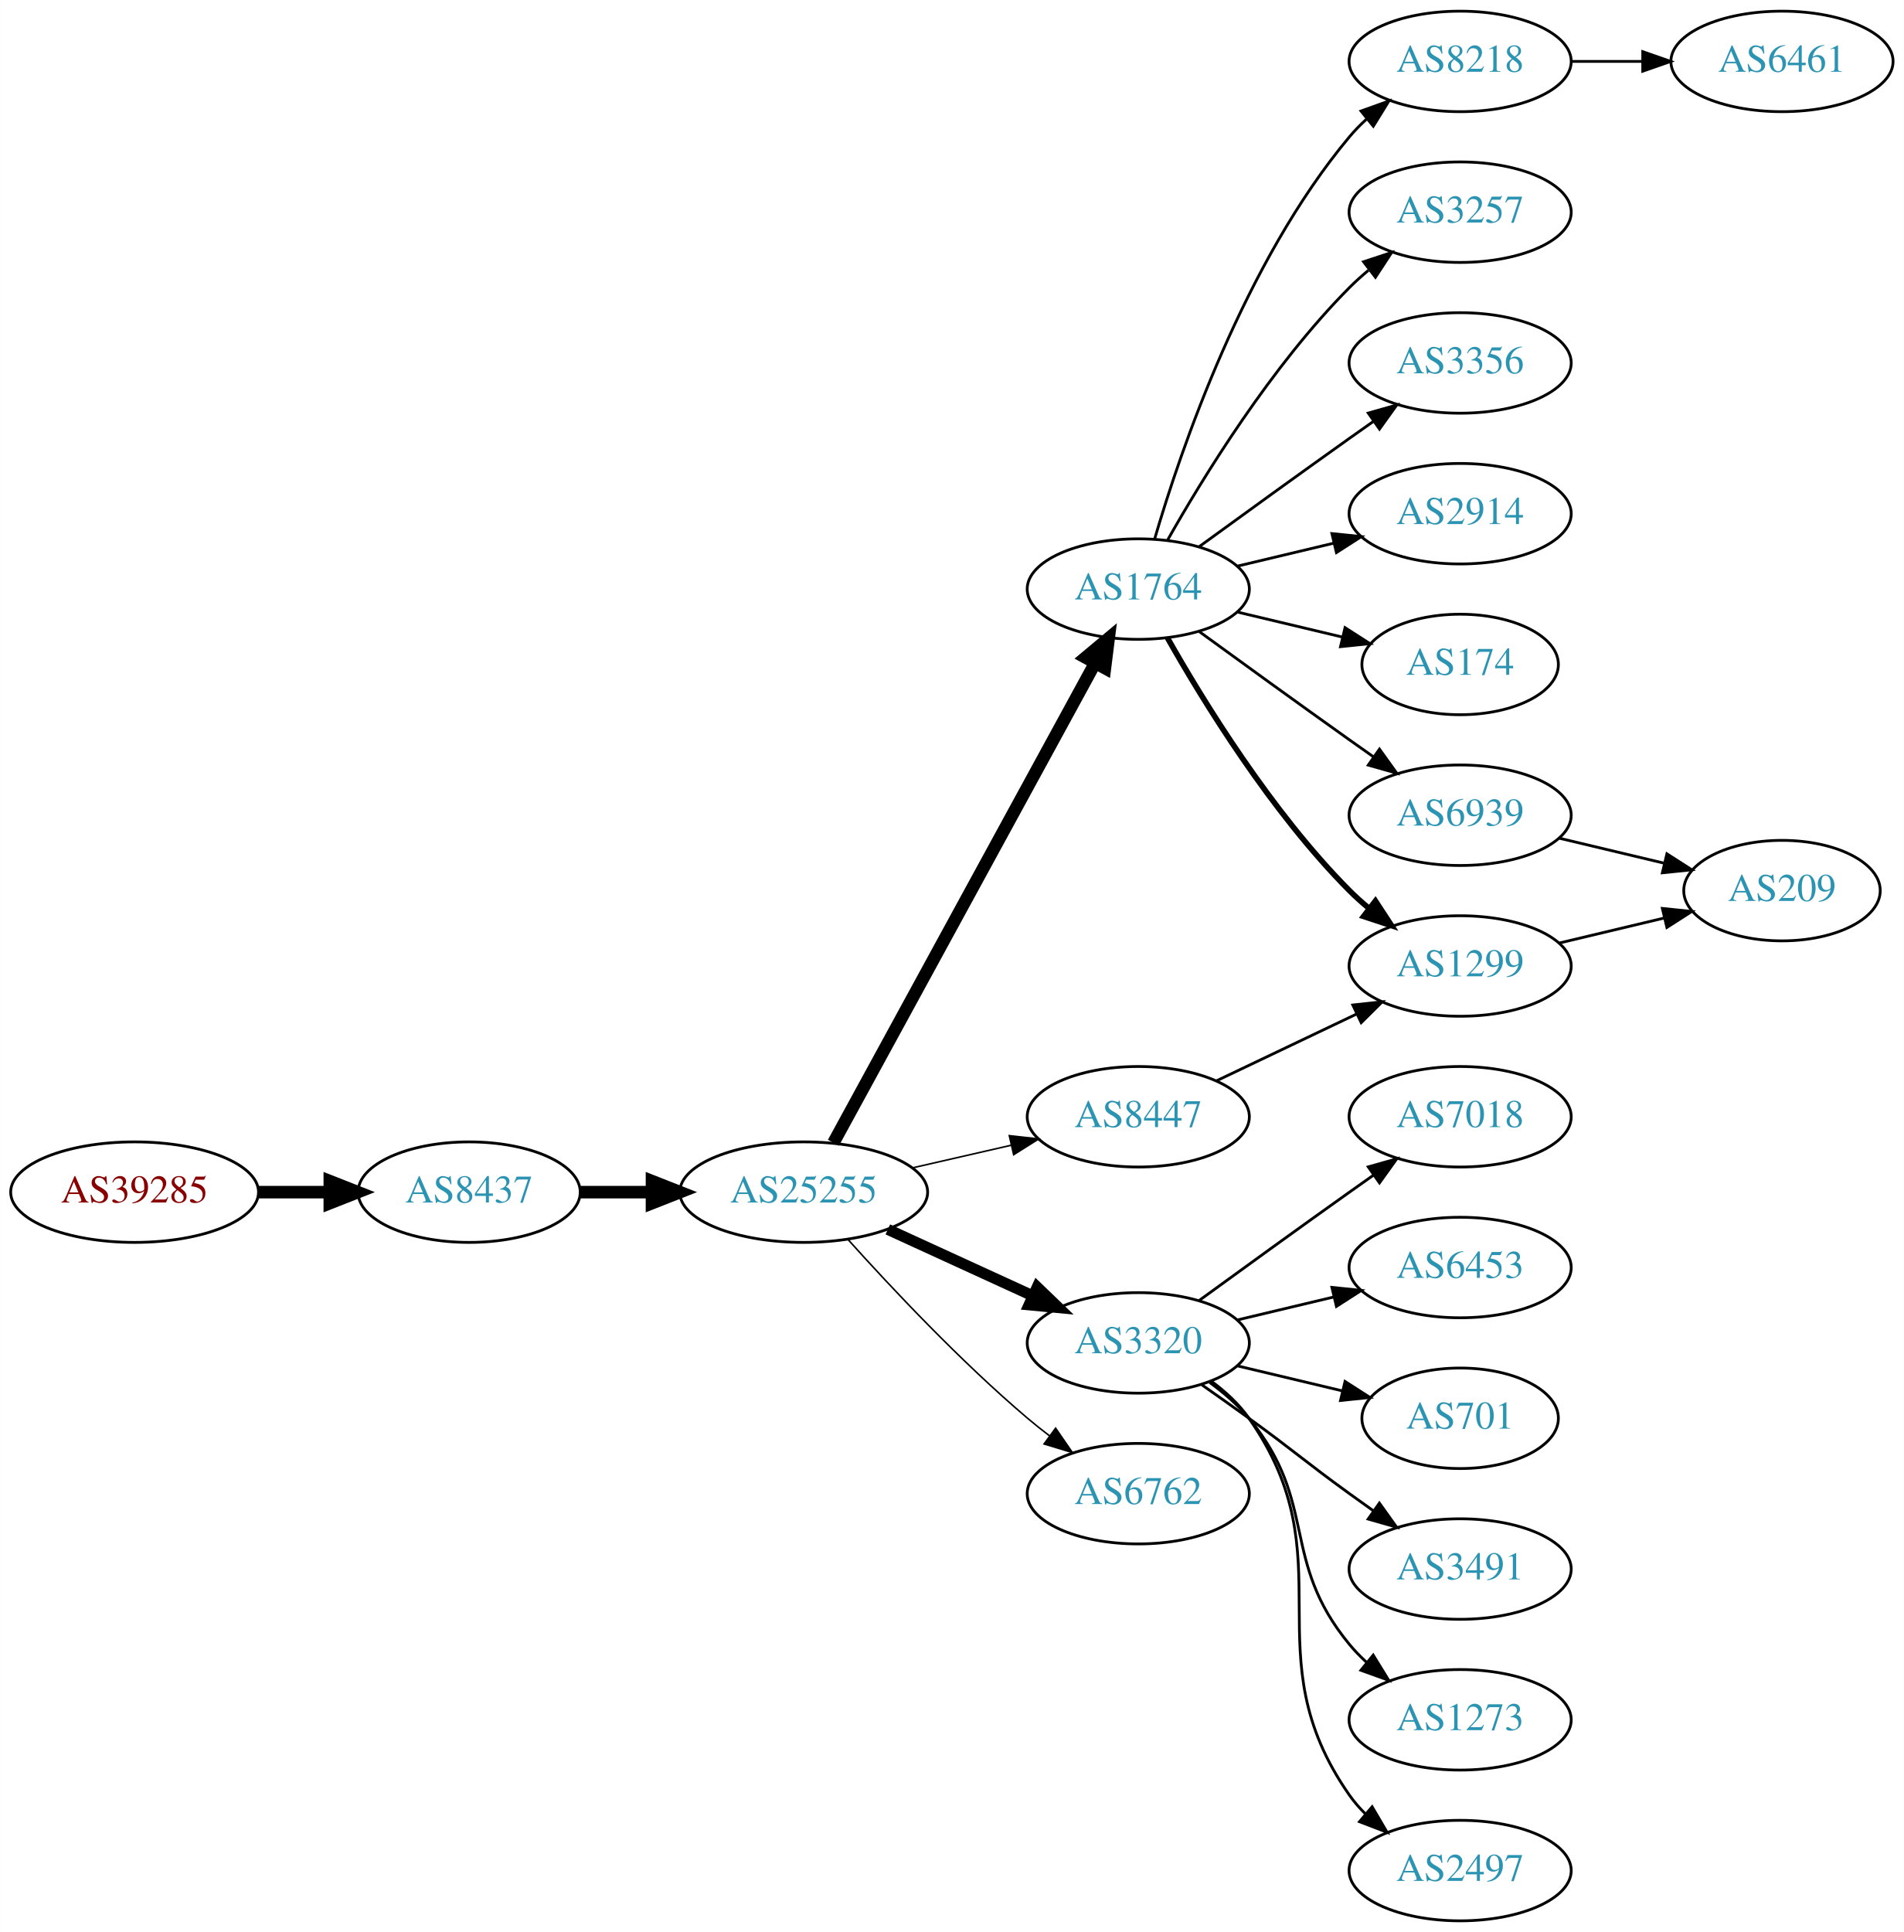
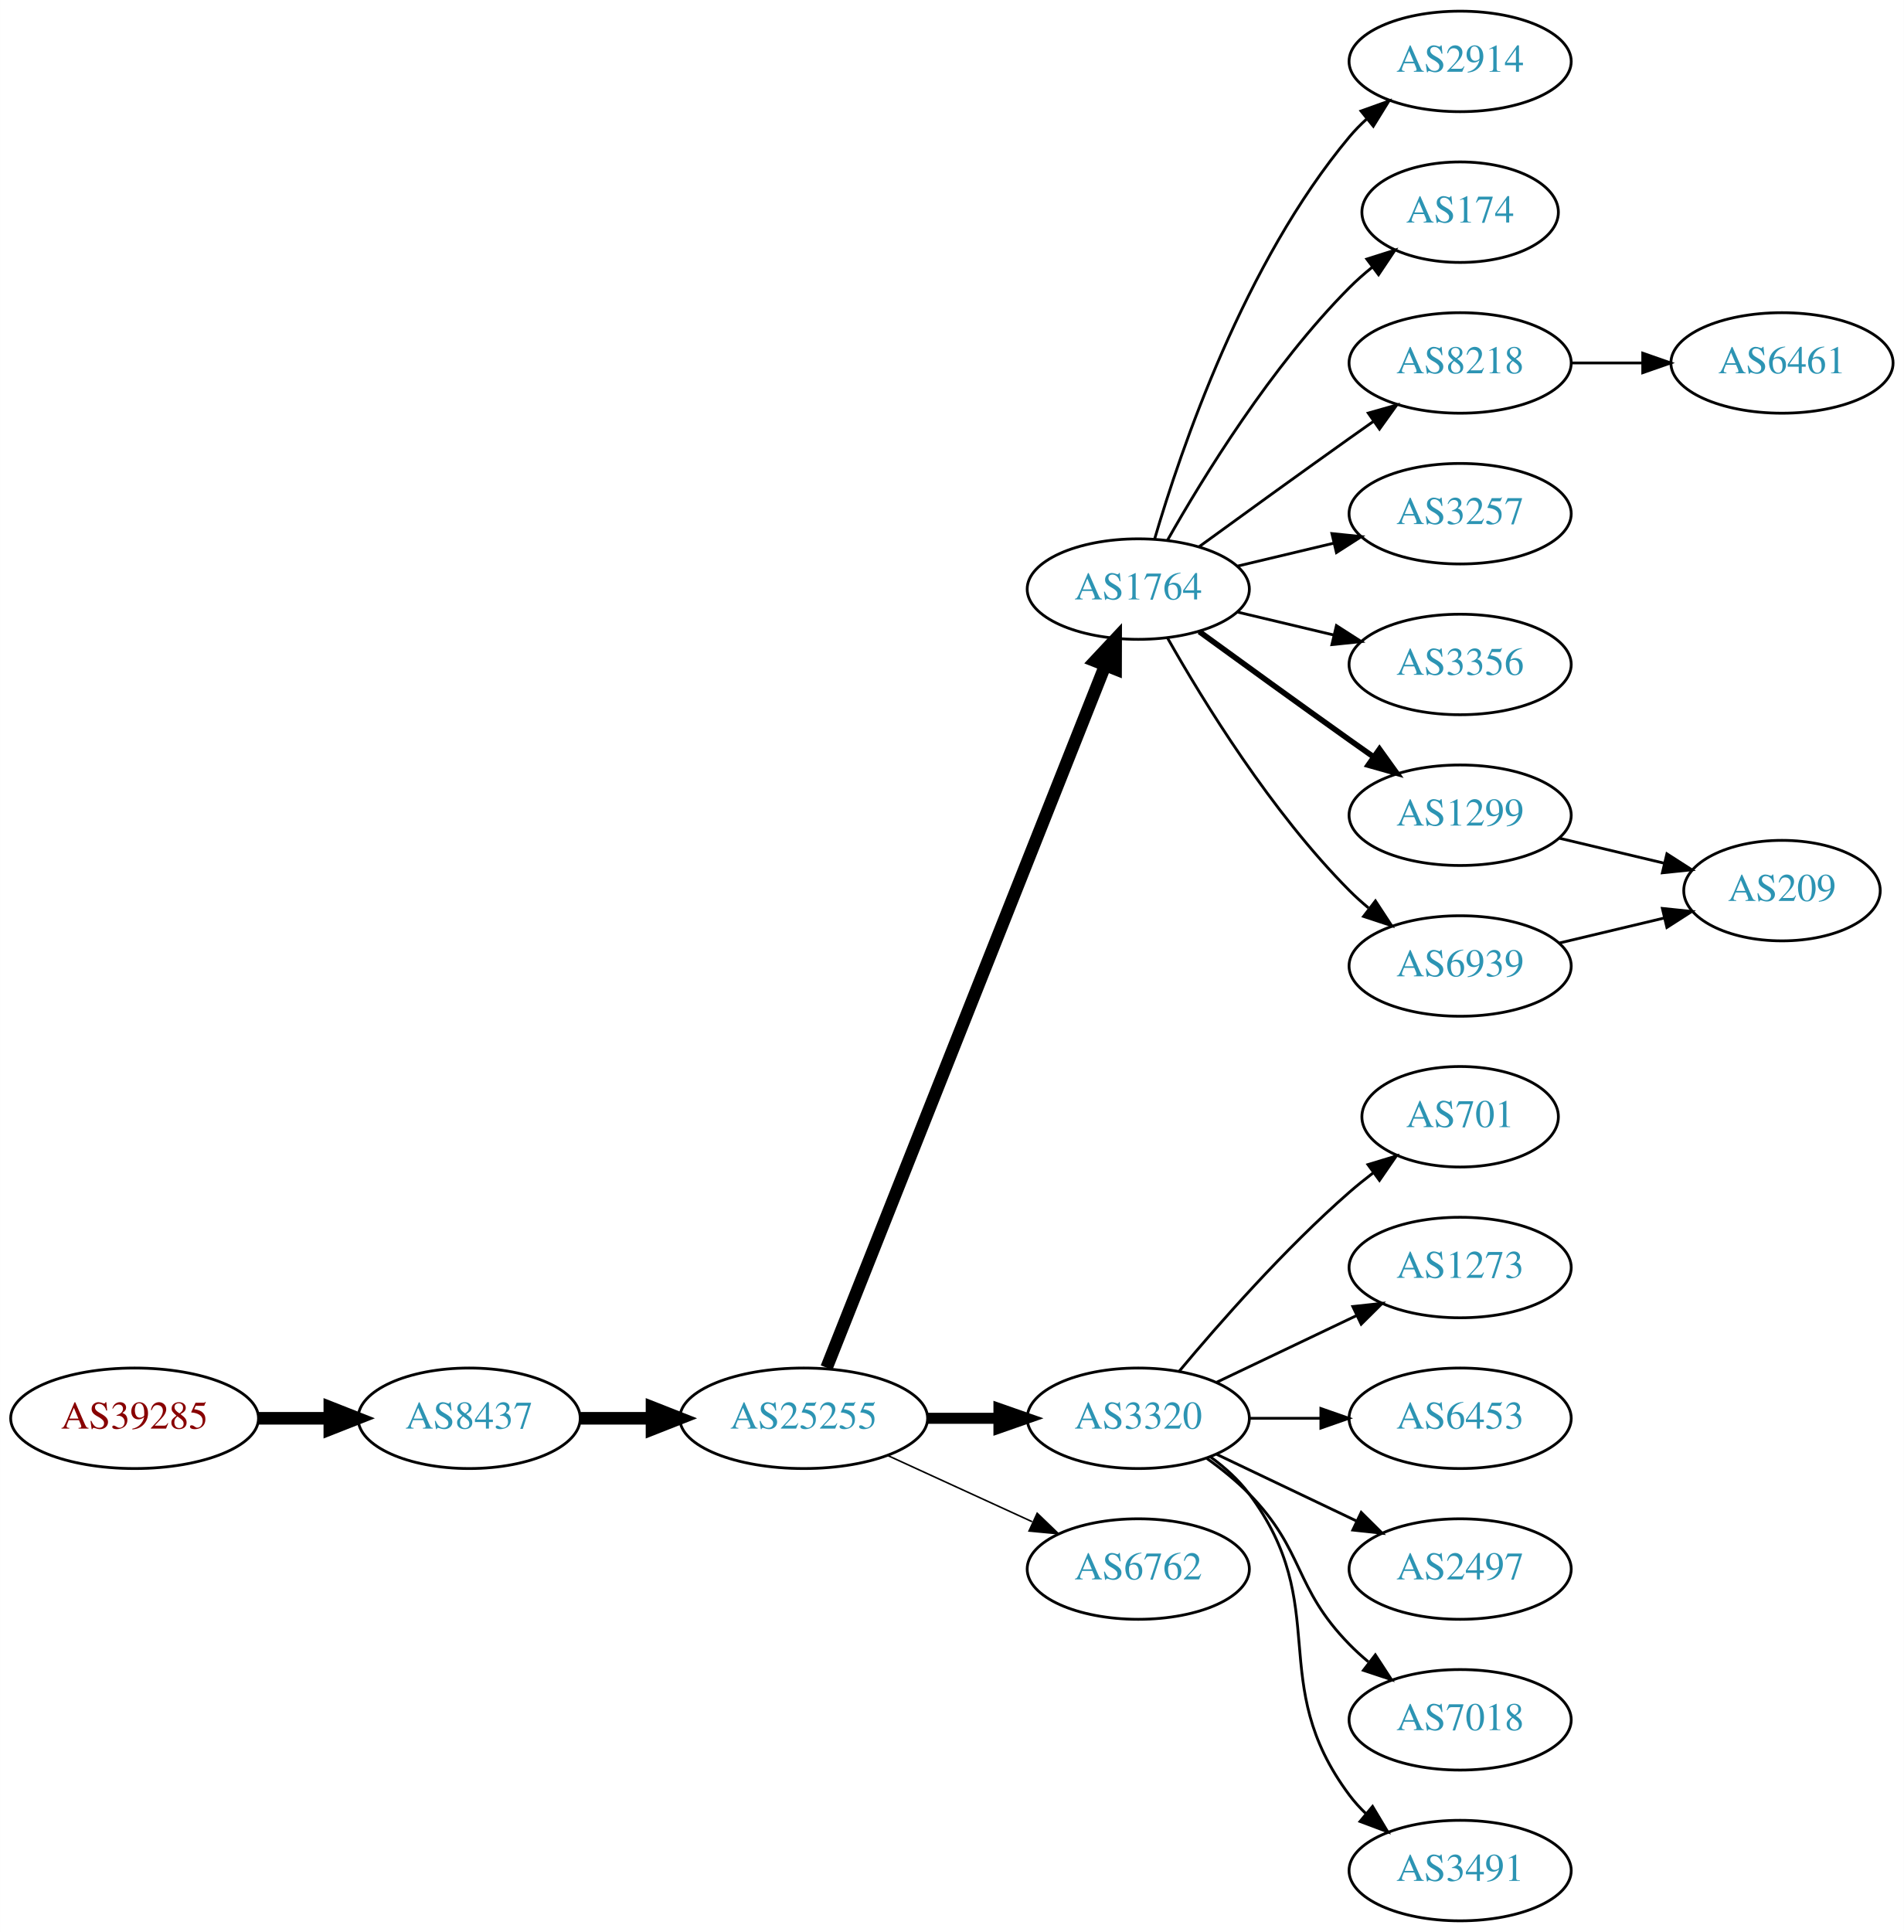
<svg xmlns="http://www.w3.org/2000/svg" xmlns:xlink="http://www.w3.org/1999/xlink" width="682pt" height="692pt" viewBox="0.00 0.00 681.96 692.00">
  <g id="graph0" class="graph" transform="scale(1 1) rotate(0) translate(4 688)">
    <polygon fill="white" stroke="none" points="-4,4 -4,-688 677.956,-688 677.956,4 -4,4" />
    <g id="node1" class="node">
      <g id="a_node1">
        <a xlink:href="/asn/39285" xlink:title="AS39285 ~ Gartner KG [AT]">
-           <ellipse fill="#ffffff" stroke="black" cx="44.196" cy="-261" rx="44.393" ry="18" />
-           <text text-anchor="middle" x="44.196" y="-257.3" font-family="Times,serif" font-size="14.00" fill="#880000">AS39285</text>
+           <ellipse fill="#ffffff" stroke="black" cx="44.196" cy="-180" rx="44.393" ry="18" />
+           <text text-anchor="middle" x="44.196" y="-176.3" font-family="Times,serif" font-size="14.00" fill="#880000">AS39285</text>
        </a>
      </g>
    </g>
    <g id="node2" class="node">
      <g id="a_node2">
        <a xlink:href="/asn/8437" xlink:title="AS8437 ~ Hutchison Drei Austria GmbH [AT]">
-           <ellipse fill="#ffffff" stroke="black" cx="164.039" cy="-261" rx="39.794" ry="18" />
-           <text text-anchor="middle" x="164.039" y="-257.3" font-family="Times,serif" font-size="14.00" fill="#2c94b3">AS8437</text>
+           <ellipse fill="#ffffff" stroke="black" cx="164.039" cy="-180" rx="39.794" ry="18" />
+           <text text-anchor="middle" x="164.039" y="-176.3" font-family="Times,serif" font-size="14.00" fill="#2c94b3">AS8437</text>
        </a>
      </g>
    </g>
    <g id="edge1" class="edge">
-       <path fill="none" stroke="black" stroke-width="4.5" d="M88.407,-261C96.72,-261 105.482,-261 113.965,-261" />
-       <polygon fill="black" stroke="black" stroke-width="4.5" points="114.123,-264.938 124.123,-261 114.123,-257.063 114.123,-264.938" />
+       <path fill="none" stroke="black" stroke-width="4.5" d="M88.407,-180C96.72,-180 105.482,-180 113.965,-180" />
+       <polygon fill="black" stroke="black" stroke-width="4.5" points="114.123,-183.938 124.123,-180 114.123,-176.063 114.123,-183.938" />
    </g>
    <g id="node3" class="node">
      <g id="a_node3">
        <a xlink:href="/asn/25255" xlink:title="AS25255 ~ ==&gt; TELE2 AUSTRIA &lt;== [AT]">
-           <ellipse fill="#ffffff" stroke="black" cx="283.881" cy="-261" rx="44.393" ry="18" />
-           <text text-anchor="middle" x="283.881" y="-257.3" font-family="Times,serif" font-size="14.00" fill="#2c94b3">AS25255</text>
+           <ellipse fill="#ffffff" stroke="black" cx="283.881" cy="-180" rx="44.393" ry="18" />
+           <text text-anchor="middle" x="283.881" y="-176.3" font-family="Times,serif" font-size="14.00" fill="#2c94b3">AS25255</text>
        </a>
      </g>
    </g>
    <g id="edge2" class="edge">
-       <path fill="none" stroke="black" stroke-width="4.5" d="M203.951,-261C212.054,-261 220.729,-261 229.255,-261" />
-       <polygon fill="black" stroke="black" stroke-width="4.5" points="229.533,-264.938 239.533,-261 229.533,-257.063 229.533,-264.938" />
+       <path fill="none" stroke="black" stroke-width="4.5" d="M203.951,-180C212.054,-180 220.729,-180 229.255,-180" />
+       <polygon fill="black" stroke="black" stroke-width="4.5" points="229.533,-183.938 239.533,-180 229.533,-176.063 229.533,-183.938" />
    </g>
    <g id="node4" class="node">
      <g id="a_node4">
        <a xlink:href="/asn/1764" xlink:title="AS1764 ~ NEXTLAYER-AS [AT]">
          <ellipse fill="#ffffff" stroke="black" cx="403.724" cy="-477" rx="39.794" ry="18" />
          <text text-anchor="middle" x="403.724" y="-473.3" font-family="Times,serif" font-size="14.00" fill="#2c94b3">AS1764</text>
        </a>
      </g>
    </g>
    <g id="edge3" class="edge">
-       <path fill="none" stroke="black" stroke-width="4.5" d="M294.525,-278.676C315.206,-316.584 363.919,-405.873 388.298,-450.559" />
-       <polygon fill="black" stroke="black" stroke-width="4.5" points="384.866,-452.49 393.112,-459.383 391.779,-448.718 384.866,-452.49" />
+       <path fill="none" stroke="black" stroke-width="4.5" d="M292.075,-198.132C312.01,-248.373 368.052,-389.615 391.833,-449.553" />
+       <polygon fill="black" stroke="black" stroke-width="4.5" points="388.276,-451.263 395.624,-459.106 395.596,-448.358 388.276,-451.263" />
    </g>
    <g id="node5" class="node">
      <g id="a_node5">
        <a xlink:href="/asn/3320" xlink:title="AS3320 ~ DTAG [DE]">
-           <ellipse fill="#ffffff" stroke="black" cx="403.724" cy="-207" rx="39.794" ry="18" />
-           <text text-anchor="middle" x="403.724" y="-203.3" font-family="Times,serif" font-size="14.00" fill="#2c94b3">AS3320</text>
+           <ellipse fill="#ffffff" stroke="black" cx="403.724" cy="-180" rx="39.794" ry="18" />
+           <text text-anchor="middle" x="403.724" y="-176.3" font-family="Times,serif" font-size="14.00" fill="#2c94b3">AS3320</text>
        </a>
      </g>
    </g>
    <g id="edge4" class="edge">
-       <path fill="none" stroke="black" stroke-width="3.938" d="M314.011,-247.652C329.622,-240.498 349.02,-231.609 365.692,-223.97" />
-       <polygon fill="black" stroke="black" stroke-width="3.938" points="367.511,-226.986 375.144,-219.638 364.595,-220.622 367.511,-226.986" />
+       <path fill="none" stroke="black" stroke-width="3.938" d="M328.092,-180C336.405,-180 345.168,-180 353.65,-180" />
+       <polygon fill="black" stroke="black" stroke-width="3.938" points="353.809,-183.5 363.809,-180 353.809,-176.5 353.809,-183.5" />
    </g>
    <g id="node6" class="node">
      <g id="a_node6">
        <a xlink:href="/asn/6762" xlink:title="AS6762 ~ TELECOM ITALIA SPARKLE S.p.A. [IT]">
-           <ellipse fill="#ffffff" stroke="black" cx="403.724" cy="-153" rx="39.794" ry="18" />
-           <text text-anchor="middle" x="403.724" y="-149.3" font-family="Times,serif" font-size="14.00" fill="#2c94b3">AS6762</text>
+           <ellipse fill="#ffffff" stroke="black" cx="403.724" cy="-126" rx="39.794" ry="18" />
+           <text text-anchor="middle" x="403.724" y="-122.3" font-family="Times,serif" font-size="14.00" fill="#2c94b3">AS6762</text>
        </a>
      </g>
    </g>
    <g id="edge5" class="edge">
-       <path fill="none" stroke="black" stroke-width="0.562" d="M299.814,-243.956C315.14,-226.903 340.075,-200.35 364.077,-180 366.574,-177.883 369.235,-175.768 371.946,-173.707" />
-       <polygon fill="black" stroke="black" stroke-width="0.562" points="374.112,-176.459 380.123,-167.734 369.983,-170.806 374.112,-176.459" />
+       <path fill="none" stroke="black" stroke-width="0.562" d="M314.011,-166.652C329.622,-159.498 349.02,-150.609 365.692,-142.97" />
+       <polygon fill="black" stroke="black" stroke-width="0.562" points="367.511,-145.986 375.144,-138.638 364.595,-139.622 367.511,-145.986" />
    </g>
    <g id="node7" class="node">
      <g id="a_node7">
-         <a xlink:href="/asn/8447" xlink:title="AS8447 ~ A1 Telekom Austria AG [AT]">
-           <ellipse fill="#ffffff" stroke="black" cx="403.724" cy="-288" rx="39.794" ry="18" />
-           <text text-anchor="middle" x="403.724" y="-284.3" font-family="Times,serif" font-size="14.00" fill="#2c94b3">AS8447</text>
+         <a xlink:href="/asn/2914" xlink:title="AS2914 ~ NTT America, Inc. [US]">
+           <ellipse fill="#ffffff" stroke="black" cx="519.017" cy="-666" rx="39.794" ry="18" />
+           <text text-anchor="middle" x="519.017" y="-662.3" font-family="Times,serif" font-size="14.00" fill="#2c94b3">AS2914</text>
        </a>
      </g>
    </g>
    <g id="edge6" class="edge">
-       <path fill="none" stroke="black" stroke-width="0.562" d="M322.816,-269.692C334.057,-272.267 346.469,-275.111 358.092,-277.774" />
-       <polygon fill="black" stroke="black" stroke-width="0.562" points="357.525,-281.235 368.054,-280.057 359.088,-274.412 357.525,-281.235" />
+       <path fill="none" stroke="black" d="M409.598,-495.002C418.912,-526.844 441.728,-593.981 479.37,-639 481.241,-641.237 483.339,-643.374 485.565,-645.396" />
+       <polygon fill="black" stroke="black" points="483.509,-648.234 493.484,-651.804 487.912,-642.793 483.509,-648.234" />
    </g>
    <g id="node8" class="node">
      <g id="a_node8">
-         <a xlink:href="/asn/8218" xlink:title="AS8218 ~ legacy Neotelecoms [FR]">
-           <ellipse fill="#ffffff" stroke="black" cx="519.017" cy="-666" rx="39.794" ry="18" />
-           <text text-anchor="middle" x="519.017" y="-662.3" font-family="Times,serif" font-size="14.00" fill="#2c94b3">AS8218</text>
+         <a xlink:href="/asn/174" xlink:title="AS174 ~ Cogent Communications [US]">
+           <ellipse fill="#ffffff" stroke="black" cx="519.017" cy="-612" rx="35.194" ry="18" />
+           <text text-anchor="middle" x="519.017" y="-608.3" font-family="Times,serif" font-size="14.00" fill="#2c94b3">AS174</text>
        </a>
      </g>
    </g>
    <g id="edge7" class="edge">
-       <path fill="none" stroke="black" d="M409.598,-495.002C418.912,-526.844 441.728,-593.981 479.37,-639 481.241,-641.237 483.339,-643.374 485.565,-645.396" />
-       <polygon fill="black" stroke="black" points="483.509,-648.234 493.484,-651.804 487.912,-642.793 483.509,-648.234" />
+       <path fill="none" stroke="black" d="M414.184,-494.49C426.965,-517.096 451.398,-556.886 479.37,-585 481.871,-587.513 484.631,-589.949 487.492,-592.261" />
+       <polygon fill="black" stroke="black" points="485.591,-595.21 495.689,-598.413 489.793,-589.611 485.591,-595.21" />
    </g>
    <g id="node9" class="node">
      <g id="a_node9">
-         <a xlink:href="/asn/3257" xlink:title="AS3257 ~ GTT [DE]">
-           <ellipse fill="#ffffff" stroke="black" cx="519.017" cy="-612" rx="39.794" ry="18" />
-           <text text-anchor="middle" x="519.017" y="-608.3" font-family="Times,serif" font-size="14.00" fill="#2c94b3">AS3257</text>
+         <a xlink:href="/asn/8218" xlink:title="AS8218 ~ legacy Neotelecoms [FR]">
+           <ellipse fill="#ffffff" stroke="black" cx="519.017" cy="-558" rx="39.794" ry="18" />
+           <text text-anchor="middle" x="519.017" y="-554.3" font-family="Times,serif" font-size="14.00" fill="#2c94b3">AS8218</text>
        </a>
      </g>
    </g>
    <g id="edge8" class="edge">
-       <path fill="none" stroke="black" d="M414.184,-494.49C426.965,-517.096 451.398,-556.886 479.37,-585 481.481,-587.121 483.777,-589.188 486.163,-591.171" />
-       <polygon fill="black" stroke="black" points="484.415,-594.242 494.478,-597.556 488.678,-588.69 484.415,-594.242" />
+       <path fill="none" stroke="black" d="M425.572,-492.222C440.506,-503.091 461.12,-518.025 479.37,-531 482.191,-533.005 485.134,-535.085 488.082,-537.159" />
+       <polygon fill="black" stroke="black" points="486.109,-540.05 496.306,-542.926 490.128,-534.319 486.109,-540.05" />
    </g>
    <g id="node10" class="node">
      <g id="a_node10">
-         <a xlink:href="/asn/3356" xlink:title="AS3356 ~ Level 3 Parent, LLC [US]">
-           <ellipse fill="#ffffff" stroke="black" cx="519.017" cy="-558" rx="39.794" ry="18" />
-           <text text-anchor="middle" x="519.017" y="-554.3" font-family="Times,serif" font-size="14.00" fill="#2c94b3">AS3356</text>
+         <a xlink:href="/asn/3257" xlink:title="AS3257 ~ GTT [DE]">
+           <ellipse fill="#ffffff" stroke="black" cx="519.017" cy="-504" rx="39.794" ry="18" />
+           <text text-anchor="middle" x="519.017" y="-500.3" font-family="Times,serif" font-size="14.00" fill="#2c94b3">AS3257</text>
        </a>
      </g>
    </g>
    <g id="edge9" class="edge">
-       <path fill="none" stroke="black" d="M425.572,-492.222C440.506,-503.091 461.12,-518.025 479.37,-531 482.191,-533.005 485.134,-535.085 488.082,-537.159" />
-       <polygon fill="black" stroke="black" points="486.109,-540.05 496.306,-542.926 490.128,-534.319 486.109,-540.05" />
+       <path fill="none" stroke="black" d="M439.331,-485.248C450.202,-487.838 462.357,-490.735 473.799,-493.462" />
+       <polygon fill="black" stroke="black" points="473.082,-496.889 483.621,-495.803 474.705,-490.08 473.082,-496.889" />
    </g>
    <g id="node11" class="node">
      <g id="a_node11">
-         <a xlink:href="/asn/2914" xlink:title="AS2914 ~ NTT America, Inc. [US]">
-           <ellipse fill="#ffffff" stroke="black" cx="519.017" cy="-504" rx="39.794" ry="18" />
-           <text text-anchor="middle" x="519.017" y="-500.3" font-family="Times,serif" font-size="14.00" fill="#2c94b3">AS2914</text>
+         <a xlink:href="/asn/3356" xlink:title="AS3356 ~ Level 3 Parent, LLC [US]">
+           <ellipse fill="#ffffff" stroke="black" cx="519.017" cy="-450" rx="39.794" ry="18" />
+           <text text-anchor="middle" x="519.017" y="-446.3" font-family="Times,serif" font-size="14.00" fill="#2c94b3">AS3356</text>
        </a>
      </g>
    </g>
    <g id="edge10" class="edge">
-       <path fill="none" stroke="black" d="M439.331,-485.248C450.202,-487.838 462.357,-490.735 473.799,-493.462" />
-       <polygon fill="black" stroke="black" points="473.082,-496.889 483.621,-495.803 474.705,-490.08 473.082,-496.889" />
+       <path fill="none" stroke="black" d="M439.331,-468.752C450.202,-466.162 462.357,-463.265 473.799,-460.538" />
+       <polygon fill="black" stroke="black" points="474.705,-463.92 483.621,-458.197 473.082,-457.111 474.705,-463.92" />
    </g>
    <g id="node12" class="node">
      <g id="a_node12">
-         <a xlink:href="/asn/174" xlink:title="AS174 ~ Cogent Communications [US]">
-           <ellipse fill="#ffffff" stroke="black" cx="519.017" cy="-450" rx="35.194" ry="18" />
-           <text text-anchor="middle" x="519.017" y="-446.3" font-family="Times,serif" font-size="14.00" fill="#2c94b3">AS174</text>
+         <a xlink:href="/asn/1299" xlink:title="AS1299 ~ Telia Carrier [EU]">
+           <ellipse fill="#ffffff" stroke="black" cx="519.017" cy="-396" rx="39.794" ry="18" />
+           <text text-anchor="middle" x="519.017" y="-392.3" font-family="Times,serif" font-size="14.00" fill="#2c94b3">AS1299</text>
        </a>
      </g>
    </g>
    <g id="edge11" class="edge">
-       <path fill="none" stroke="black" d="M439.331,-468.752C451.125,-465.942 464.43,-462.771 476.698,-459.847" />
-       <polygon fill="black" stroke="black" points="477.787,-463.186 486.703,-457.463 476.164,-456.376 477.787,-463.186" />
+       <path fill="none" stroke="black" stroke-width="2" d="M425.572,-461.778C440.506,-450.909 461.12,-435.975 479.37,-423 482.191,-420.995 485.134,-418.915 488.082,-416.841" />
+       <polygon fill="black" stroke="black" stroke-width="2" points="490.128,-419.681 496.306,-411.074 486.109,-413.95 490.128,-419.681" />
    </g>
    <g id="node13" class="node">
      <g id="a_node13">
-         <a xlink:href="/asn/1299" xlink:title="AS1299 ~ Telia Carrier [EU]">
+         <a xlink:href="/asn/6939" xlink:title="AS6939 ~ Hurricane Electric LLC [US]">
          <ellipse fill="#ffffff" stroke="black" cx="519.017" cy="-342" rx="39.794" ry="18" />
-           <text text-anchor="middle" x="519.017" y="-338.3" font-family="Times,serif" font-size="14.00" fill="#2c94b3">AS1299</text>
+           <text text-anchor="middle" x="519.017" y="-338.3" font-family="Times,serif" font-size="14.00" fill="#2c94b3">AS6939</text>
        </a>
      </g>
    </g>
    <g id="edge12" class="edge">
-       <path fill="none" stroke="black" stroke-width="2" d="M414.184,-459.51C426.965,-436.904 451.398,-397.114 479.37,-369 481.481,-366.879 483.777,-364.812 486.163,-362.829" />
-       <polygon fill="black" stroke="black" stroke-width="2" points="488.678,-365.31 494.478,-356.444 484.415,-359.758 488.678,-365.31" />
+       <path fill="none" stroke="black" d="M414.184,-459.51C426.965,-436.904 451.398,-397.114 479.37,-369 481.481,-366.879 483.777,-364.812 486.163,-362.829" />
+       <polygon fill="black" stroke="black" points="488.678,-365.31 494.478,-356.444 484.415,-359.758 488.678,-365.31" />
    </g>
    <g id="node14" class="node">
      <g id="a_node14">
-         <a xlink:href="/asn/6939" xlink:title="AS6939 ~ Hurricane Electric LLC [US]">
-           <ellipse fill="#ffffff" stroke="black" cx="519.017" cy="-396" rx="39.794" ry="18" />
-           <text text-anchor="middle" x="519.017" y="-392.3" font-family="Times,serif" font-size="14.00" fill="#2c94b3">AS6939</text>
+         <a xlink:href="/asn/701" xlink:title="AS701 ~ UUNET [US]">
+           <ellipse fill="#ffffff" stroke="black" cx="519.017" cy="-288" rx="35.194" ry="18" />
+           <text text-anchor="middle" x="519.017" y="-284.3" font-family="Times,serif" font-size="14.00" fill="#2c94b3">AS701</text>
        </a>
      </g>
    </g>
    <g id="edge13" class="edge">
-       <path fill="none" stroke="black" d="M425.572,-461.778C440.506,-450.909 461.12,-435.975 479.37,-423 482.191,-420.995 485.134,-418.915 488.082,-416.841" />
-       <polygon fill="black" stroke="black" points="490.128,-419.681 496.306,-411.074 486.109,-413.95 490.128,-419.681" />
+       <path fill="none" stroke="black" d="M418.354,-196.817C432.636,-213.929 456.183,-240.745 479.37,-261 482.04,-263.332 484.913,-265.648 487.843,-267.886" />
+       <polygon fill="black" stroke="black" points="485.994,-270.87 496.134,-273.939 490.121,-265.216 485.994,-270.87" />
+     </g>
+     <g id="node15" class="node">
+       <g id="a_node15">
+         <a xlink:href="/asn/1273" xlink:title="AS1273 ~ Vodafone Group PLC [EU]">
+           <ellipse fill="#ffffff" stroke="black" cx="519.017" cy="-234" rx="39.794" ry="18" />
+           <text text-anchor="middle" x="519.017" y="-230.3" font-family="Times,serif" font-size="14.00" fill="#2c94b3">AS1273</text>
+         </a>
+       </g>
+     </g>
+     <g id="edge14" class="edge">
+       <path fill="none" stroke="black" d="M431.86,-192.934C446.854,-200.081 465.675,-209.052 481.898,-216.785" />
+       <polygon fill="black" stroke="black" points="480.569,-220.028 491.102,-221.171 483.581,-213.709 480.569,-220.028" />
    </g>
    <g id="node16" class="node">
      <g id="a_node16">
-         <a xlink:href="/asn/7018" xlink:title="AS7018 ~ AT&amp;T Services, Inc. [US]">
-           <ellipse fill="#ffffff" stroke="black" cx="519.017" cy="-288" rx="39.794" ry="18" />
-           <text text-anchor="middle" x="519.017" y="-284.3" font-family="Times,serif" font-size="14.00" fill="#2c94b3">AS7018</text>
+         <a xlink:href="/asn/6453" xlink:title="AS6453 ~ TATA COMMUNICATIONS (AMERICA) INC [US]">
+           <ellipse fill="#ffffff" stroke="black" cx="519.017" cy="-180" rx="39.794" ry="18" />
+           <text text-anchor="middle" x="519.017" y="-176.3" font-family="Times,serif" font-size="14.00" fill="#2c94b3">AS6453</text>
        </a>
      </g>
    </g>
    <g id="edge15" class="edge">
-       <path fill="none" stroke="black" d="M425.572,-222.222C440.506,-233.091 461.12,-248.025 479.37,-261 482.191,-263.005 485.134,-265.085 488.082,-267.159" />
-       <polygon fill="black" stroke="black" points="486.109,-270.05 496.306,-272.926 490.128,-264.319 486.109,-270.05" />
+       <path fill="none" stroke="black" d="M443.396,-180C451.599,-180 460.363,-180 468.895,-180" />
+       <polygon fill="black" stroke="black" points="469.134,-183.5 479.134,-180 469.134,-176.5 469.134,-183.5" />
    </g>
    <g id="node17" class="node">
      <g id="a_node17">
-         <a xlink:href="/asn/6453" xlink:title="AS6453 ~ TATA COMMUNICATIONS (AMERICA) INC [US]">
-           <ellipse fill="#ffffff" stroke="black" cx="519.017" cy="-234" rx="39.794" ry="18" />
-           <text text-anchor="middle" x="519.017" y="-230.3" font-family="Times,serif" font-size="14.00" fill="#2c94b3">AS6453</text>
+         <a xlink:href="/asn/2497" xlink:title="AS2497 ~ Internet Initiative Japan Inc. [JP]">
+           <ellipse fill="#ffffff" stroke="black" cx="519.017" cy="-126" rx="39.794" ry="18" />
+           <text text-anchor="middle" x="519.017" y="-122.3" font-family="Times,serif" font-size="14.00" fill="#2c94b3">AS2497</text>
        </a>
      </g>
    </g>
    <g id="edge16" class="edge">
-       <path fill="none" stroke="black" d="M439.331,-215.248C450.202,-217.838 462.357,-220.735 473.799,-223.462" />
-       <polygon fill="black" stroke="black" points="473.082,-226.889 483.621,-225.803 474.705,-220.08 473.082,-226.889" />
+       <path fill="none" stroke="black" d="M431.86,-167.066C446.854,-159.919 465.675,-150.948 481.898,-143.215" />
+       <polygon fill="black" stroke="black" points="483.581,-146.291 491.102,-138.829 480.569,-139.972 483.581,-146.291" />
    </g>
    <g id="node18" class="node">
      <g id="a_node18">
-         <a xlink:href="/asn/701" xlink:title="AS701 ~ UUNET [US]">
-           <ellipse fill="#ffffff" stroke="black" cx="519.017" cy="-180" rx="35.194" ry="18" />
-           <text text-anchor="middle" x="519.017" y="-176.3" font-family="Times,serif" font-size="14.00" fill="#2c94b3">AS701</text>
+         <a xlink:href="/asn/7018" xlink:title="AS7018 ~ AT&amp;T Services, Inc. [US]">
+           <ellipse fill="#ffffff" stroke="black" cx="519.017" cy="-72" rx="39.794" ry="18" />
+           <text text-anchor="middle" x="519.017" y="-68.3" font-family="Times,serif" font-size="14.00" fill="#2c94b3">AS7018</text>
        </a>
      </g>
    </g>
    <g id="edge17" class="edge">
-       <path fill="none" stroke="black" d="M439.331,-198.752C451.125,-195.942 464.43,-192.771 476.698,-189.847" />
-       <polygon fill="black" stroke="black" points="477.787,-193.186 486.703,-187.463 476.164,-186.376 477.787,-193.186" />
+       <path fill="none" stroke="black" d="M428.318,-165.611C433.574,-161.852 438.906,-157.563 443.37,-153 463.543,-132.383 459.198,-119.617 479.37,-99 481.463,-96.861 483.746,-94.782 486.123,-92.79" />
+       <polygon fill="black" stroke="black" points="488.641,-95.268 494.423,-86.389 484.367,-89.725 488.641,-95.268" />
    </g>
    <g id="node19" class="node">
      <g id="a_node19">
        <a xlink:href="/asn/3491" xlink:title="AS3491 ~ PCCW Global, Inc. [US]">
-           <ellipse fill="#ffffff" stroke="black" cx="519.017" cy="-126" rx="39.794" ry="18" />
-           <text text-anchor="middle" x="519.017" y="-122.3" font-family="Times,serif" font-size="14.00" fill="#2c94b3">AS3491</text>
+           <ellipse fill="#ffffff" stroke="black" cx="519.017" cy="-18" rx="39.794" ry="18" />
+           <text text-anchor="middle" x="519.017" y="-14.3" font-family="Times,serif" font-size="14.00" fill="#2c94b3">AS3491</text>
        </a>
      </g>
    </g>
    <g id="edge18" class="edge">
-       <path fill="none" stroke="black" d="M426.481,-191.991C432.015,-188.121 437.934,-183.936 443.37,-180 459.57,-168.271 463.17,-164.729 479.37,-153 482.173,-150.971 485.105,-148.875 488.045,-146.79" />
-       <polygon fill="black" stroke="black" points="490.096,-149.627 496.26,-141.009 486.068,-143.903 490.096,-149.627" />
+       <path fill="none" stroke="black" d="M429.655,-166.118C434.731,-162.389 439.649,-157.984 443.37,-153 473.642,-112.458 449.099,-85.542 479.37,-45 481.115,-42.664 483.122,-40.455 485.285,-38.383" />
+       <polygon fill="black" stroke="black" points="487.645,-40.973 493.086,-31.882 483.163,-35.595 487.645,-40.973" />
    </g>
    <g id="node20" class="node">
      <g id="a_node20">
-         <a xlink:href="/asn/1273" xlink:title="AS1273 ~ Vodafone Group PLC [EU]">
-           <ellipse fill="#ffffff" stroke="black" cx="519.017" cy="-72" rx="39.794" ry="18" />
-           <text text-anchor="middle" x="519.017" y="-68.3" font-family="Times,serif" font-size="14.00" fill="#2c94b3">AS1273</text>
+         <a xlink:href="/asn/6461" xlink:title="AS6461 ~ Zayo Bandwidth [US]">
+           <ellipse fill="#ffffff" stroke="black" cx="634.31" cy="-558" rx="39.794" ry="18" />
+           <text text-anchor="middle" x="634.31" y="-554.3" font-family="Times,serif" font-size="14.00" fill="#2c94b3">AS6461</text>
        </a>
      </g>
    </g>
    <g id="edge19" class="edge">
-       <path fill="none" stroke="black" d="M429.305,-192.844C434.399,-189.128 439.413,-184.799 443.37,-180 468.435,-149.606 454.306,-129.394 479.37,-99 481.225,-96.751 483.313,-94.604 485.531,-92.576" />
-       <polygon fill="black" stroke="black" points="487.88,-95.177 493.436,-86.156 483.467,-89.744 487.88,-95.177" />
+       <path fill="none" stroke="black" d="M558.689,-558C566.892,-558 575.656,-558 584.188,-558" />
+       <polygon fill="black" stroke="black" points="584.427,-561.5 594.427,-558 584.427,-554.5 584.427,-561.5" />
    </g>
    <g id="node21" class="node">
      <g id="a_node21">
-         <a xlink:href="/asn/2497" xlink:title="AS2497 ~ Internet Initiative Japan Inc. [JP]">
-           <ellipse fill="#ffffff" stroke="black" cx="519.017" cy="-18" rx="39.794" ry="18" />
-           <text text-anchor="middle" x="519.017" y="-14.3" font-family="Times,serif" font-size="14.00" fill="#2c94b3">AS2497</text>
-         </a>
-       </g>
-     </g>
-     <g id="edge20" class="edge">
-       <path fill="none" stroke="black" d="M429.883,-193.284C434.947,-189.545 439.803,-185.096 443.37,-180 478.984,-129.131 443.757,-95.869 479.37,-45 481.043,-42.611 482.998,-40.365 485.125,-38.267" />
-       <polygon fill="black" stroke="black" points="487.489,-40.851 492.857,-31.716 482.965,-35.51 487.489,-40.851" />
-     </g>
-     <g id="edge21" class="edge">
-       <path fill="none" stroke="black" d="M431.86,-300.934C446.854,-308.081 465.675,-317.052 481.898,-324.785" />
-       <polygon fill="black" stroke="black" points="480.569,-328.028 491.102,-329.171 483.581,-321.709 480.569,-328.028" />
-     </g>
-     <g id="node15" class="node">
-       <g id="a_node15">
-         <a xlink:href="/asn/6461" xlink:title="AS6461 ~ Zayo Bandwidth [US]">
-           <ellipse fill="#ffffff" stroke="black" cx="634.31" cy="-666" rx="39.794" ry="18" />
-           <text text-anchor="middle" x="634.31" y="-662.3" font-family="Times,serif" font-size="14.00" fill="#2c94b3">AS6461</text>
-         </a>
-       </g>
-     </g>
-     <g id="edge14" class="edge">
-       <path fill="none" stroke="black" d="M558.689,-666C566.892,-666 575.656,-666 584.188,-666" />
-       <polygon fill="black" stroke="black" points="584.427,-669.5 594.427,-666 584.427,-662.5 584.427,-669.5" />
-     </g>
-     <g id="node22" class="node">
-       <g id="a_node22">
        <a xlink:href="/asn/209" xlink:title="AS209 ~ CenturyLink Communications, LLC [US]">
          <ellipse fill="#ffffff" stroke="black" cx="634.31" cy="-369" rx="35.194" ry="18" />
          <text text-anchor="middle" x="634.31" y="-365.3" font-family="Times,serif" font-size="14.00" fill="#2c94b3">AS209</text>
        </a>
      </g>
    </g>
-     <g id="edge22" class="edge">
+     <g id="edge20" class="edge">
+       <path fill="none" stroke="black" d="M554.624,-387.752C566.418,-384.942 579.723,-381.771 591.991,-378.847" />
+       <polygon fill="black" stroke="black" points="593.08,-382.186 601.996,-376.463 591.457,-375.376 593.08,-382.186" />
+     </g>
+     <g id="edge21" class="edge">
      <path fill="none" stroke="black" d="M554.624,-350.248C566.418,-353.058 579.723,-356.229 591.991,-359.153" />
      <polygon fill="black" stroke="black" points="591.457,-362.624 601.996,-361.537 593.08,-355.814 591.457,-362.624" />
    </g>
-     <g id="edge23" class="edge">
-       <path fill="none" stroke="black" d="M554.624,-387.752C566.418,-384.942 579.723,-381.771 591.991,-378.847" />
-       <polygon fill="black" stroke="black" points="593.08,-382.186 601.996,-376.463 591.457,-375.376 593.08,-382.186" />
-     </g>
  </g>
</svg>
